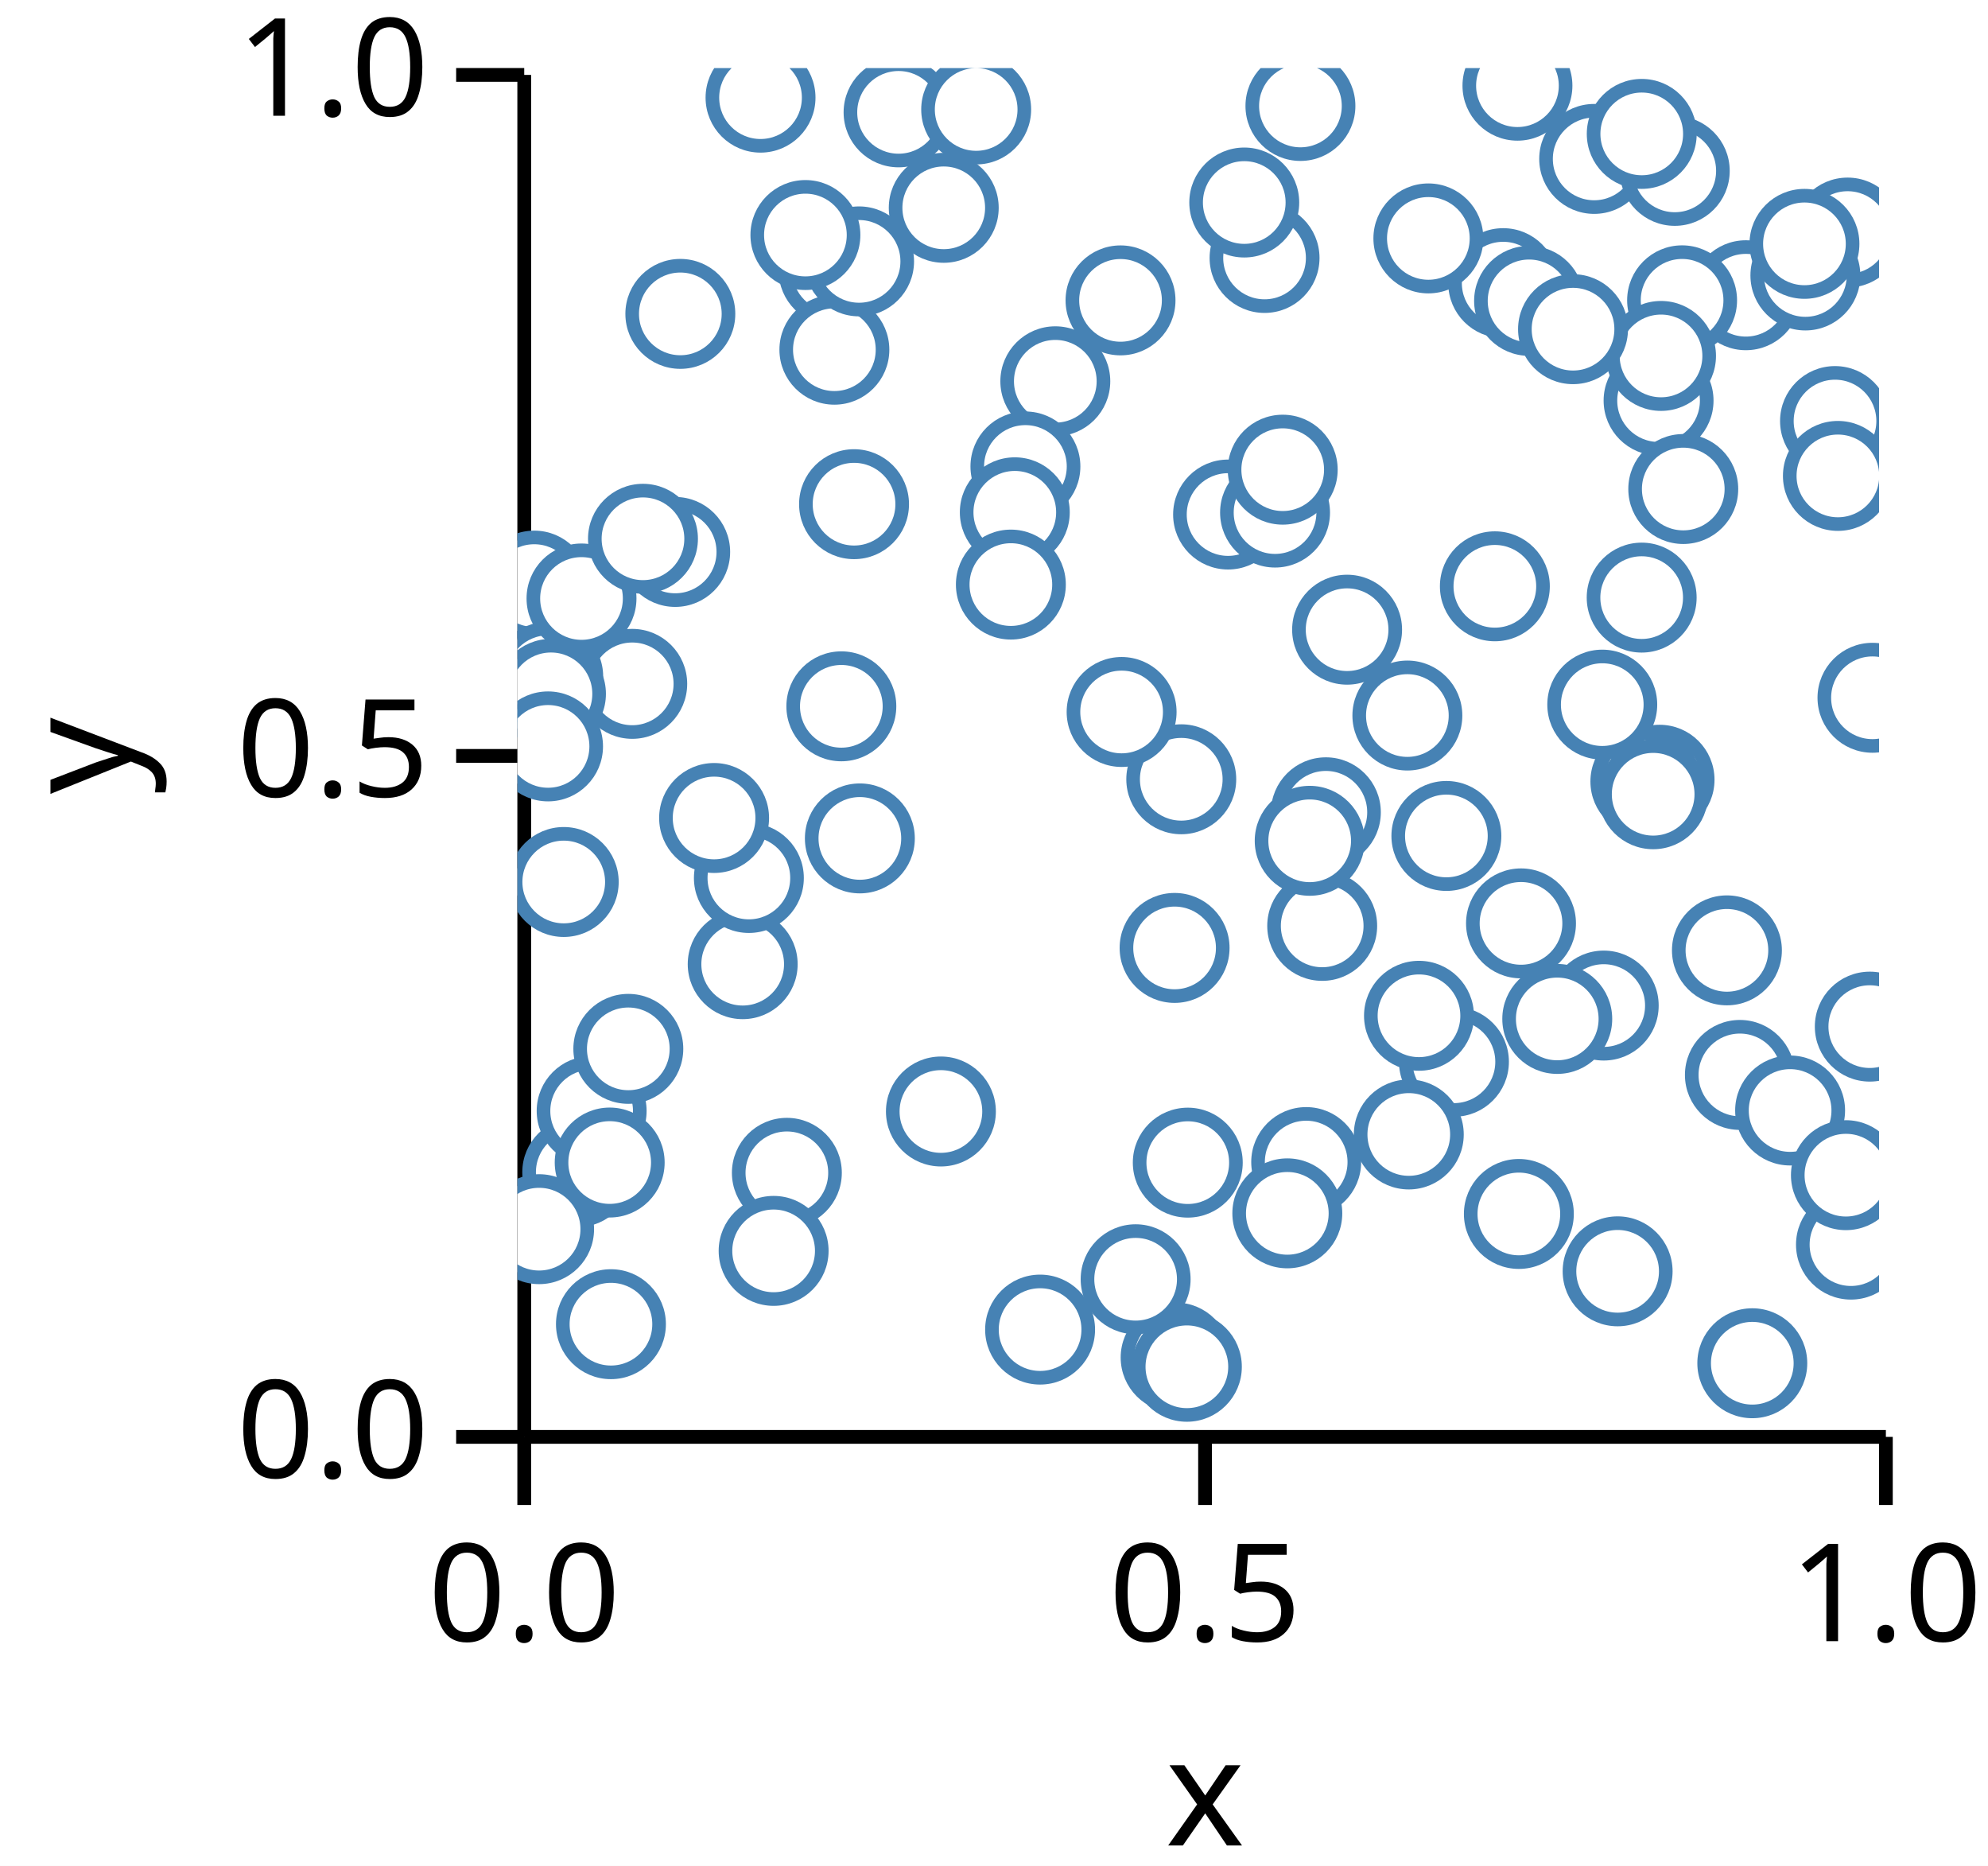
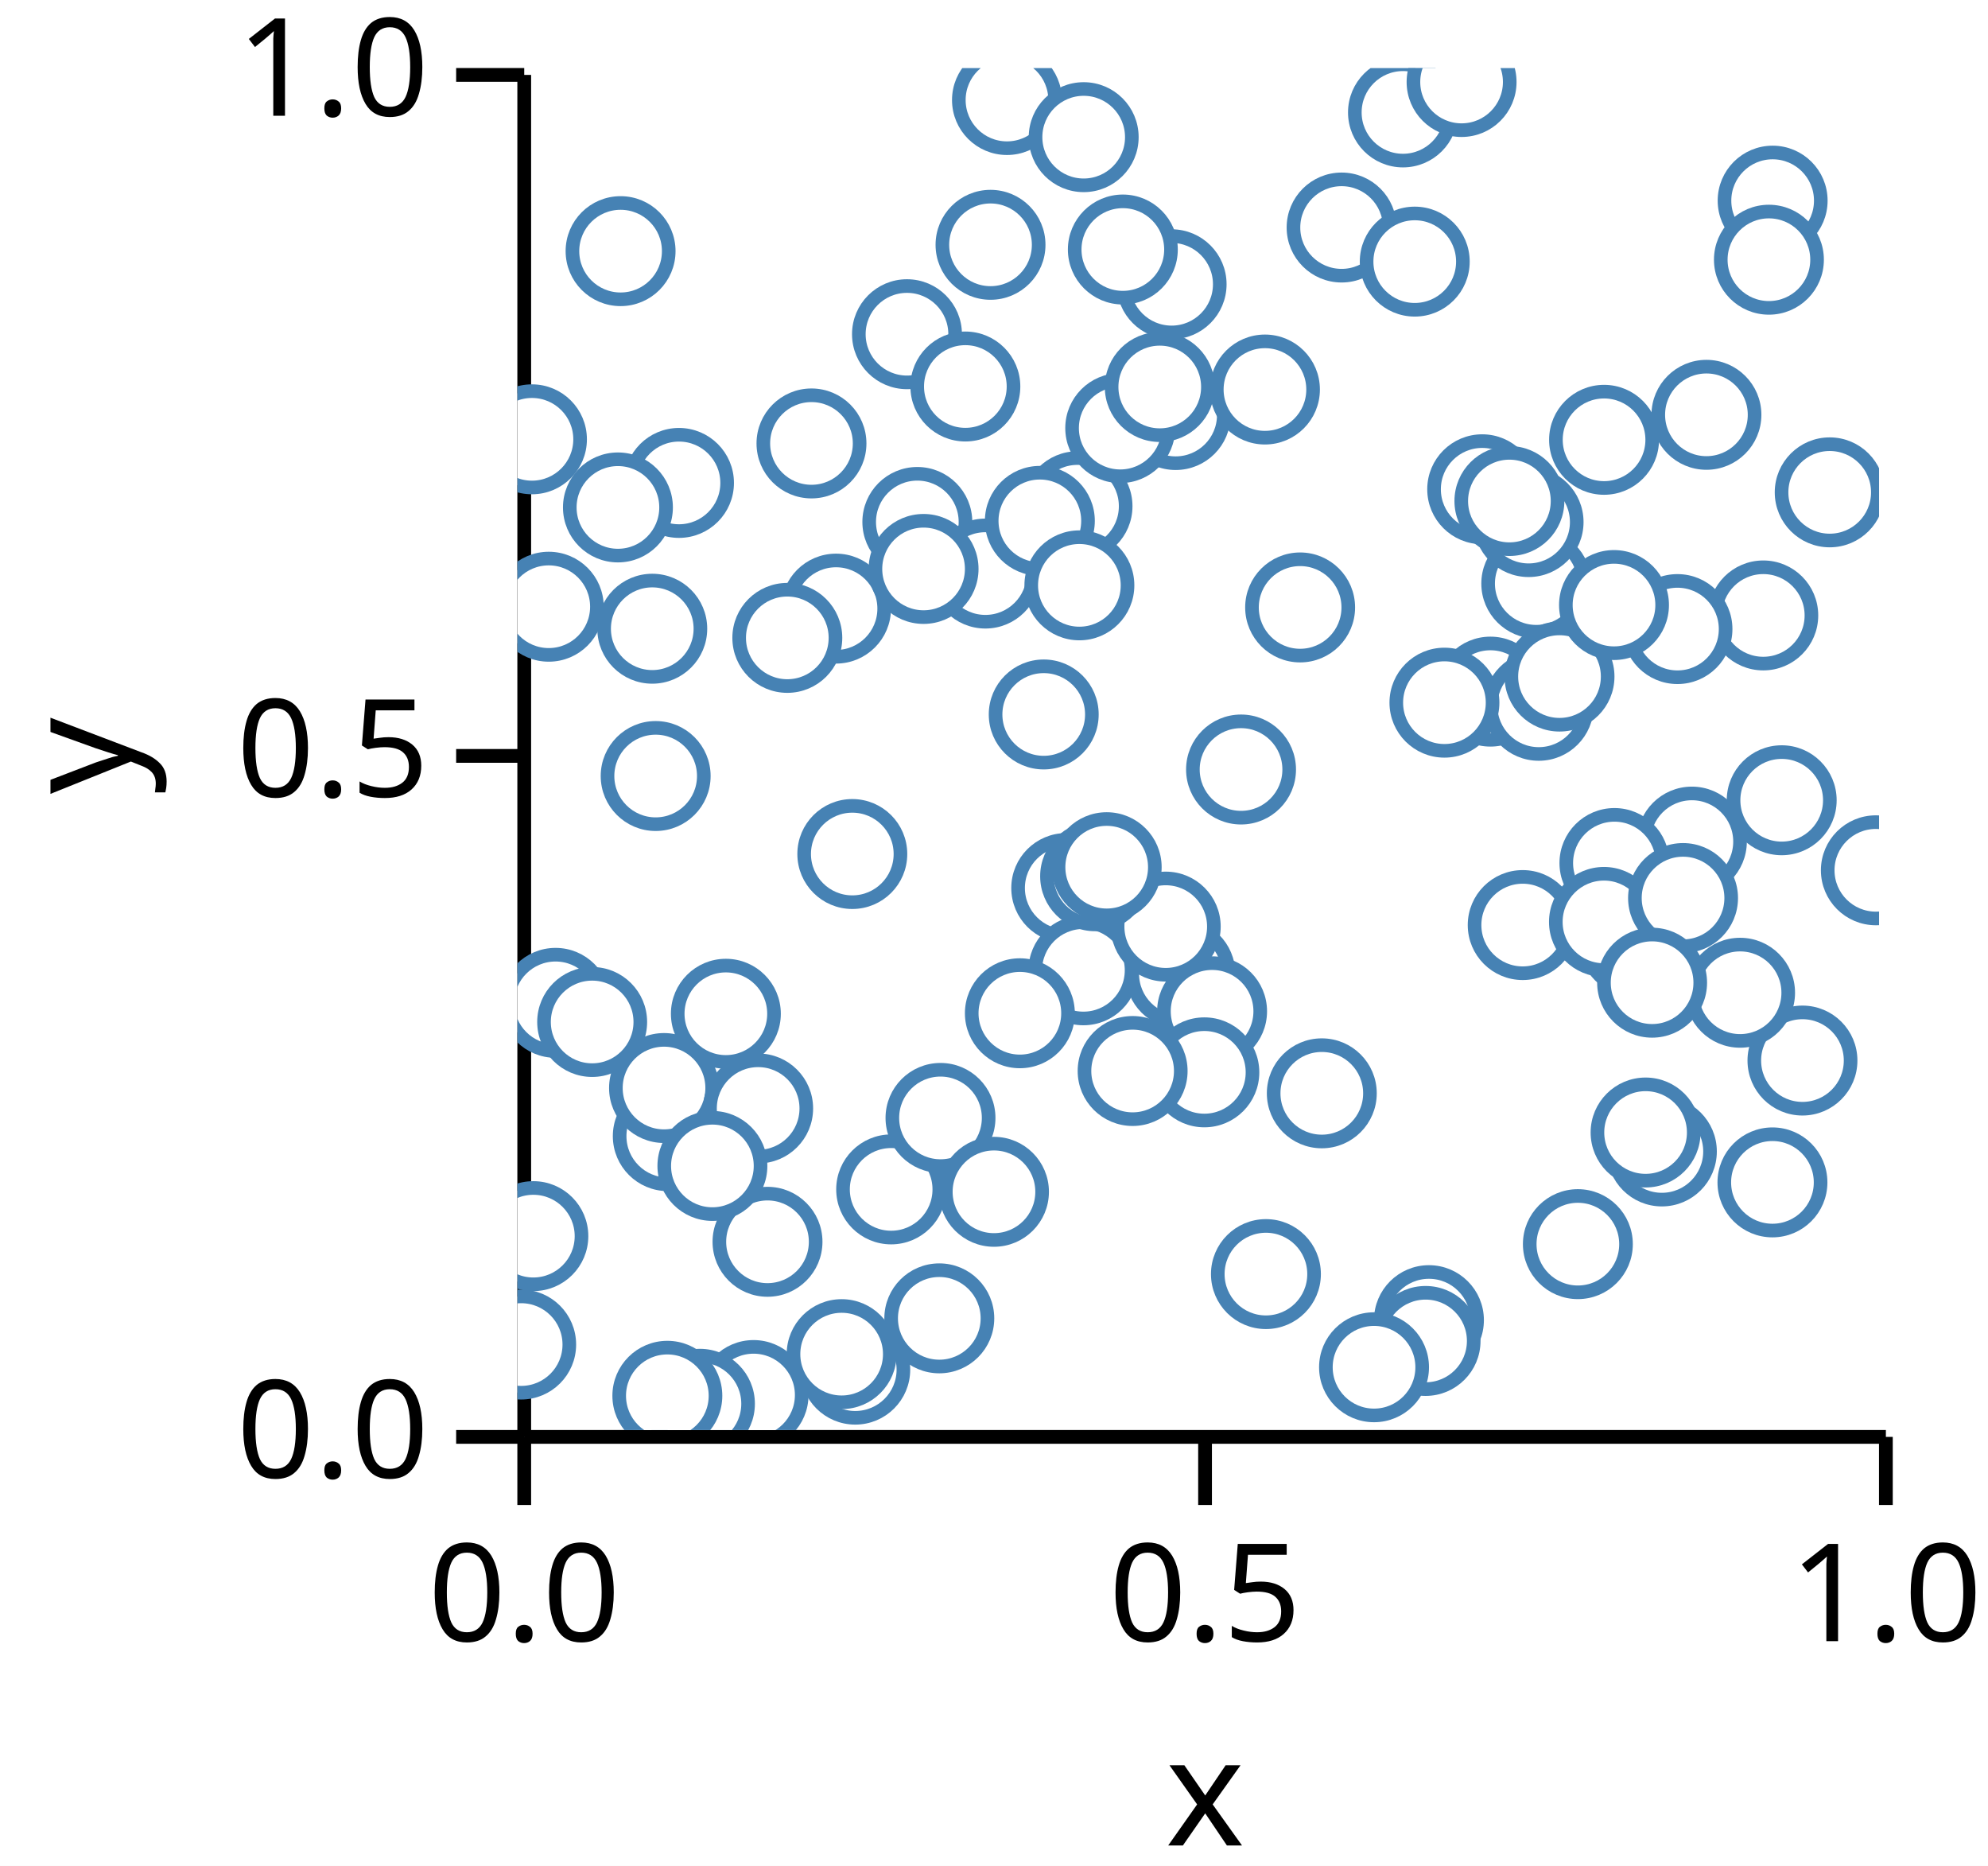
<svg xmlns="http://www.w3.org/2000/svg" version="1.1" class="marks" width="146" height="137" viewBox="0 0 146 137">
  <rect width="146" height="137" fill="white" />
  <g fill="none" stroke-miterlimit="10" transform="translate(38,5)">
    <g class="mark-group role-frame root" role="graphics-object" aria-roledescription="group mark container">
      <g transform="translate(0,0)">
        <path class="background" aria-hidden="true" d="M0,0h100v100h-100Z" />
        <g>
          <g class="mark-group role-axis" role="graphics-symbol" aria-roledescription="axis" aria-label="X-axis titled 'x' for a linear scale with values from 0.0 to 1.0">
            <g transform="translate(0.5,100.5)">
              <path class="background" aria-hidden="true" d="M0,0h0v0h0Z" pointer-events="none" />
              <g>
                <g class="mark-rule role-axis-tick" pointer-events="none">
                  <line transform="translate(0,0)" x2="0" y2="5" stroke="black" stroke-width="1.01" opacity="1" />
                  <line transform="translate(50,0)" x2="0" y2="5" stroke="black" stroke-width="1.01" opacity="1" />
                  <line transform="translate(100,0)" x2="0" y2="5" stroke="black" stroke-width="1.01" opacity="1" />
                </g>
                <g class="mark-text role-axis-label" pointer-events="none">
                  <text text-anchor="middle" transform="translate(0,15)" font-family="sans-serif" font-size="10px" font-style="normal" font-weight="400" fill="black" opacity="1">0.0</text>
                  <text text-anchor="middle" transform="translate(50,15)" font-family="sans-serif" font-size="10px" font-style="normal" font-weight="400" fill="black" opacity="1">0.5</text>
                  <text text-anchor="middle" transform="translate(100,15)" font-family="sans-serif" font-size="10px" font-style="normal" font-weight="400" fill="black" opacity="1">1.0</text>
                </g>
                <g class="mark-rule role-axis-domain" pointer-events="none">
                  <line transform="translate(0,0)" x2="100" y2="0" stroke="black" stroke-width="1.01" opacity="1" />
                </g>
                <g class="mark-text role-axis-title" pointer-events="none">
                  <text text-anchor="middle" transform="translate(50,30)" font-family="sans-serif" font-size="11px" font-style="normal" font-weight="400" fill="black" opacity="1">x</text>
                </g>
              </g>
              <path class="foreground" aria-hidden="true" d="" pointer-events="none" display="none" />
            </g>
          </g>
          <g class="mark-group role-axis" role="graphics-symbol" aria-roledescription="axis" aria-label="Y-axis titled 'y' for a linear scale with values from 0.0 to 1.0">
            <g transform="translate(0.5,0.5)">
              <path class="background" aria-hidden="true" d="M0,0h0v0h0Z" pointer-events="none" />
              <g>
                <g class="mark-rule role-axis-tick" pointer-events="none">
                  <line transform="translate(0,100)" x2="-5" y2="0" stroke="black" stroke-width="1.01" opacity="1" />
                  <line transform="translate(0,50)" x2="-5" y2="0" stroke="black" stroke-width="1.01" opacity="1" />
                  <line transform="translate(0,0)" x2="-5" y2="0" stroke="black" stroke-width="1.01" opacity="1" />
                </g>
                <g class="mark-text role-axis-label" pointer-events="none">
                  <text text-anchor="end" transform="translate(-7,103)" font-family="sans-serif" font-size="10px" font-style="normal" font-weight="400" fill="black" opacity="1">0.0</text>
                  <text text-anchor="end" transform="translate(-7,53)" font-family="sans-serif" font-size="10px" font-style="normal" font-weight="400" fill="black" opacity="1">0.5</text>
                  <text text-anchor="end" transform="translate(-7,3)" font-family="sans-serif" font-size="10px" font-style="normal" font-weight="400" fill="black" opacity="1">1.0</text>
                </g>
                <g class="mark-rule role-axis-domain" pointer-events="none">
                  <line transform="translate(0,100)" x2="0" y2="-100" stroke="black" stroke-width="1.01" opacity="1" />
                </g>
                <g class="mark-text role-axis-title" pointer-events="none">
                  <text text-anchor="middle" transform="translate(-26.90332,50) rotate(-90) translate(0,-2)" font-family="sans-serif" font-size="11px" font-style="normal" font-weight="400" fill="black" opacity="1">y</text>
                </g>
              </g>
              <path class="foreground" aria-hidden="true" d="" pointer-events="none" display="none" />
            </g>
          </g>
          <g class="mark-group role-scope" clip-path="url(#clip1)" role="graphics-object" aria-roledescription="group mark container">
            <g transform="translate(0,0)">
              <path class="background" aria-hidden="true" d="M0,0h0v0h0Z" />
              <g>
                <g class="mark-symbol role-mark points" role="graphics-symbol" aria-roledescription="symbol mark container">
-                   <path transform="translate(48.33931,94.67226)" d="M3.536,0A3.536,3.536,0,1,1,-3.536,0A3.536,3.536,0,1,1,3.536,0" fill="white" stroke="steelblue" stroke-width="1" opacity="1" />
-                   <path transform="translate(90.21753,16.67674)" d="M3.536,0A3.536,3.536,0,1,1,-3.536,0A3.536,3.536,0,1,1,3.536,0" fill="white" stroke="steelblue" stroke-width="1" opacity="1" />
-                   <path transform="translate(4.393948,81.06727)" d="M3.536,0A3.536,3.536,0,1,1,-3.536,0A3.536,3.536,0,1,1,3.536,0" fill="white" stroke="steelblue" stroke-width="1" opacity="1" />
-                   <path transform="translate(1.592828,85.24909)" d="M3.536,0A3.536,3.536,0,1,1,-3.536,0A3.536,3.536,0,1,1,3.536,0" fill="white" stroke="steelblue" stroke-width="1" opacity="1" />
-                   <path transform="translate(97.68936,12.0752)" d="M3.536,0A3.536,3.536,0,1,1,-3.536,0A3.536,3.536,0,1,1,3.536,0" fill="white" stroke="steelblue" stroke-width="1" opacity="1" />
-                   <path transform="translate(16.54384,65.79251)" d="M3.536,0A3.536,3.536,0,1,1,-3.536,0A3.536,3.536,0,1,1,3.536,0" fill="white" stroke="steelblue" stroke-width="1" opacity="1" />
-                   <path transform="translate(23.21833,14.86757)" d="M3.536,0A3.536,3.536,0,1,1,-3.536,0A3.536,3.536,0,1,1,3.536,0" fill="white" stroke="steelblue" stroke-width="1" opacity="1" />
-                   <path transform="translate(83.8789,52.25071)" d="M3.536,0A3.536,3.536,0,1,1,-3.536,0A3.536,3.536,0,1,1,3.536,0" fill="white" stroke="steelblue" stroke-width="1" opacity="1" />
-                   <path transform="translate(8.431898,45.21116)" d="M3.536,0A3.536,3.536,0,1,1,-3.536,0A3.536,3.536,0,1,1,3.536,0" fill="white" stroke="steelblue" stroke-width="1" opacity="1" />
-                   <path transform="translate(48.75262,52.21662)" d="M3.536,0A3.536,3.536,0,1,1,-3.536,0A3.536,3.536,0,1,1,3.536,0" fill="white" stroke="steelblue" stroke-width="1" opacity="1" />
-                   <path transform="translate(68.77884,72.95916)" d="M3.536,0A3.536,3.536,0,1,1,-3.536,0A3.536,3.536,0,1,1,3.536,0" fill="white" stroke="steelblue" stroke-width="1" opacity="1" />
-                   <path transform="translate(88.82646,64.77749)" d="M3.536,0A3.536,3.536,0,1,1,-3.536,0A3.536,3.536,0,1,1,3.536,0" fill="white" stroke="steelblue" stroke-width="1" opacity="1" />
-                   <path transform="translate(82.56569,38.87797)" d="M3.536,0A3.536,3.536,0,1,1,-3.536,0A3.536,3.536,0,1,1,3.536,0" fill="white" stroke="steelblue" stroke-width="1" opacity="1" />
-                   <path transform="translate(44.29237,17.05467)" d="M3.536,0A3.536,3.536,0,1,1,-3.536,0A3.536,3.536,0,1,1,3.536,0" fill="white" stroke="steelblue" stroke-width="1" opacity="1" />
-                   <path transform="translate(52.19059,32.77834)" d="M3.536,0A3.536,3.536,0,1,1,-3.536,0A3.536,3.536,0,1,1,3.536,0" fill="white" stroke="steelblue" stroke-width="1" opacity="1" />
-                   <path transform="translate(39.50272,22.9944)" d="M3.536,0A3.536,3.536,0,1,1,-3.536,0A3.536,3.536,0,1,1,3.536,0" fill="white" stroke="steelblue" stroke-width="1" opacity="1" />
-                   <path transform="translate(54.8701,13.94024)" d="M3.536,0A3.536,3.536,0,1,1,-3.536,0A3.536,3.536,0,1,1,3.536,0" fill="white" stroke="steelblue" stroke-width="1" opacity="1" />
-                   <path transform="translate(19.78792,81.11142)" d="M3.536,0A3.536,3.536,0,1,1,-3.536,0A3.536,3.536,0,1,1,3.536,0" fill="white" stroke="steelblue" stroke-width="1" opacity="1" />
-                   <path transform="translate(73.54607,84.13149)" d="M3.536,0A3.536,3.536,0,1,1,-3.536,0A3.536,3.536,0,1,1,3.536,0" fill="white" stroke="steelblue" stroke-width="1" opacity="1" />
-                   <path transform="translate(79.07764,6.668063)" d="M3.536,0A3.536,3.536,0,1,1,-3.536,0A3.536,3.536,0,1,1,3.536,0" fill="white" stroke="steelblue" stroke-width="1" opacity="1" />
-                   <path transform="translate(65.35816,47.5365)" d="M3.536,0A3.536,3.536,0,1,1,-3.536,0A3.536,3.536,0,1,1,3.536,0" fill="white" stroke="steelblue" stroke-width="1" opacity="1" />
-                   <path transform="translate(72.3952,15.78951)" d="M3.536,0A3.536,3.536,0,1,1,-3.536,0A3.536,3.536,0,1,1,3.536,0" fill="white" stroke="steelblue" stroke-width="1" opacity="1" />
-                   <path transform="translate(23.2774,20.67625)" d="M3.536,0A3.536,3.536,0,1,1,-3.536,0A3.536,3.536,0,1,1,3.536,0" fill="white" stroke="steelblue" stroke-width="1" opacity="1" />
-                   <path transform="translate(83.80665,24.41314)" d="M3.536,0A3.536,3.536,0,1,1,-3.536,0A3.536,3.536,0,1,1,3.536,0" fill="white" stroke="steelblue" stroke-width="1" opacity="1" />
-                   <path transform="translate(94.58875,15.22562)" d="M3.536,0A3.536,3.536,0,1,1,-3.536,0A3.536,3.536,0,1,1,3.536,0" fill="white" stroke="steelblue" stroke-width="1" opacity="1" />
-                   <path transform="translate(66.90014,12.50469)" d="M3.536,0A3.536,3.536,0,1,1,-3.536,0A3.536,3.536,0,1,1,3.536,0" fill="white" stroke="steelblue" stroke-width="1" opacity="1" />
-                   <path transform="translate(17.85414,2.169906)" d="M3.536,0A3.536,3.536,0,1,1,-3.536,0A3.536,3.536,0,1,1,3.536,0" fill="white" stroke="steelblue" stroke-width="1" opacity="1" />
-                   <path transform="translate(31.30915,10.25871)" d="M3.536,0A3.536,3.536,0,1,1,-3.536,0A3.536,3.536,0,1,1,3.536,0" fill="white" stroke="steelblue" stroke-width="1" opacity="1" />
-                   <path transform="translate(85.53423,17.04989)" d="M3.536,0A3.536,3.536,0,1,1,-3.536,0A3.536,3.536,0,1,1,3.536,0" fill="white" stroke="steelblue" stroke-width="1" opacity="1" />
-                   <path transform="translate(31.10109,76.60826)" d="M3.536,0A3.536,3.536,0,1,1,-3.536,0A3.536,3.536,0,1,1,3.536,0" fill="white" stroke="steelblue" stroke-width="1" opacity="1" />
-                   <path transform="translate(89.77884,73.92351)" d="M3.536,0A3.536,3.536,0,1,1,-3.536,0A3.536,3.536,0,1,1,3.536,0" fill="white" stroke="steelblue" stroke-width="1" opacity="1" />
-                   <path transform="translate(65.46242,78.29548)" d="M3.536,0A3.536,3.536,0,1,1,-3.536,0A3.536,3.536,0,1,1,3.536,0" fill="white" stroke="steelblue" stroke-width="1" opacity="1" />
-                   <path transform="translate(85.6198,30.90505)" d="M3.536,0A3.536,3.536,0,1,1,-3.536,0A3.536,3.536,0,1,1,3.536,0" fill="white" stroke="steelblue" stroke-width="1" opacity="1" />
-                   <path transform="translate(73.44231,1.291866)" d="M3.536,0A3.536,3.536,0,1,1,-3.536,0A3.536,3.536,0,1,1,3.536,0" fill="white" stroke="steelblue" stroke-width="1" opacity="1" />
-                   <path transform="translate(80.79963,88.34375)" d="M3.536,0A3.536,3.536,0,1,1,-3.536,0A3.536,3.536,0,1,1,3.536,0" fill="white" stroke="steelblue" stroke-width="1" opacity="1" />
-                   <path transform="translate(49.16504,95.35247)" d="M3.536,0A3.536,3.536,0,1,1,-3.536,0A3.536,3.536,0,1,1,3.536,0" fill="white" stroke="steelblue" stroke-width="1" opacity="1" />
-                   <path transform="translate(96.76485,25.91461)" d="M3.536,0A3.536,3.536,0,1,1,-3.536,0A3.536,3.536,0,1,1,3.536,0" fill="white" stroke="steelblue" stroke-width="1" opacity="1" />
-                   <path transform="translate(82.83752,52.37828)" d="M3.536,0A3.536,3.536,0,1,1,-3.536,0A3.536,3.536,0,1,1,3.536,0" fill="white" stroke="steelblue" stroke-width="1" opacity="1" />
-                   <path transform="translate(96.97627,29.9429)" d="M3.536,0A3.536,3.536,0,1,1,-3.536,0A3.536,3.536,0,1,1,3.536,0" fill="white" stroke="steelblue" stroke-width="1" opacity="1" />
-                   <path transform="translate(37.30745,29.24887)" d="M3.536,0A3.536,3.536,0,1,1,-3.536,0A3.536,3.536,0,1,1,3.536,0" fill="white" stroke="steelblue" stroke-width="1" opacity="1" />
-                   <path transform="translate(84.99576,7.546023)" d="M3.536,0A3.536,3.536,0,1,1,-3.536,0A3.536,3.536,0,1,1,3.536,0" fill="white" stroke="steelblue" stroke-width="1" opacity="1" />
-                   <path transform="translate(57.92739,80.32198)" d="M3.536,0A3.536,3.536,0,1,1,-3.536,0A3.536,3.536,0,1,1,3.536,0" fill="white" stroke="steelblue" stroke-width="1" opacity="1" />
-                   <path transform="translate(55.64035,32.63384)" d="M3.536,0A3.536,3.536,0,1,1,-3.536,0A3.536,3.536,0,1,1,3.536,0" fill="white" stroke="steelblue" stroke-width="1" opacity="1" />
-                   <path transform="translate(1.235438,37.99594)" d="M3.536,0A3.536,3.536,0,1,1,-3.536,0A3.536,3.536,0,1,1,3.536,0" fill="white" stroke="steelblue" stroke-width="1" opacity="1" />
-                   <path transform="translate(2.262105,44.68016)" d="M3.536,0A3.536,3.536,0,1,1,-3.536,0A3.536,3.536,0,1,1,3.536,0" fill="white" stroke="steelblue" stroke-width="1" opacity="1" />
-                   <path transform="translate(25.09171,14.19164)" d="M3.536,0A3.536,3.536,0,1,1,-3.536,0A3.536,3.536,0,1,1,3.536,0" fill="white" stroke="steelblue" stroke-width="1" opacity="1" />
-                   <path transform="translate(2.463427,45.9442)" d="M3.536,0A3.536,3.536,0,1,1,-3.536,0A3.536,3.536,0,1,1,3.536,0" fill="white" stroke="steelblue" stroke-width="1" opacity="1" />
-                   <path transform="translate(53.37884,9.869022)" d="M3.536,0A3.536,3.536,0,1,1,-3.536,0A3.536,3.536,0,1,1,3.536,0" fill="white" stroke="steelblue" stroke-width="1" opacity="1" />
-                   <path transform="translate(56.20373,29.48493)" d="M3.536,0A3.536,3.536,0,1,1,-3.536,0A3.536,3.536,0,1,1,3.536,0" fill="white" stroke="steelblue" stroke-width="1" opacity="1" />
-                   <path transform="translate(94.5196,12.90489)" d="M3.536,0A3.536,3.536,0,1,1,-3.536,0A3.536,3.536,0,1,1,3.536,0" fill="white" stroke="steelblue" stroke-width="1" opacity="1" />
-                   <path transform="translate(59.10306,62.98081)" d="M3.536,0A3.536,3.536,0,1,1,-3.536,0A3.536,3.536,0,1,1,3.536,0" fill="white" stroke="steelblue" stroke-width="1" opacity="1" />
-                   <path transform="translate(83.40978,53.31604)" d="M3.536,0A3.536,3.536,0,1,1,-3.536,0A3.536,3.536,0,1,1,3.536,0" fill="white" stroke="steelblue" stroke-width="1" opacity="1" />
-                   <path transform="translate(97.93622,86.38296)" d="M3.536,0A3.536,3.536,0,1,1,-3.536,0A3.536,3.536,0,1,1,3.536,0" fill="white" stroke="steelblue" stroke-width="1" opacity="1" />
-                   <path transform="translate(5.451057,76.57035)" d="M3.536,0A3.536,3.536,0,1,1,-3.536,0A3.536,3.536,0,1,1,3.536,0" fill="white" stroke="steelblue" stroke-width="1" opacity="1" />
-                   <path transform="translate(74.29613,17.09146)" d="M3.536,0A3.536,3.536,0,1,1,-3.536,0A3.536,3.536,0,1,1,3.536,0" fill="white" stroke="steelblue" stroke-width="1" opacity="1" />
-                   <path transform="translate(90.68972,95.09291)" d="M3.536,0A3.536,3.536,0,1,1,-3.536,0A3.536,3.536,0,1,1,3.536,0" fill="white" stroke="steelblue" stroke-width="1" opacity="1" />
-                   <path transform="translate(66.21131,69.58159)" d="M3.536,0A3.536,3.536,0,1,1,-3.536,0A3.536,3.536,0,1,1,3.536,0" fill="white" stroke="steelblue" stroke-width="1" opacity="1" />
-                   <path transform="translate(71.78363,38.04782)" d="M3.536,0A3.536,3.536,0,1,1,-3.536,0A3.536,3.536,0,1,1,3.536,0" fill="white" stroke="steelblue" stroke-width="1" opacity="1" />
-                   <path transform="translate(11.96422,18.04652)" d="M3.536,0A3.536,3.536,0,1,1,-3.536,0A3.536,3.536,0,1,1,3.536,0" fill="white" stroke="steelblue" stroke-width="1" opacity="1" />
-                   <path transform="translate(68.22329,56.37778)" d="M3.536,0A3.536,3.536,0,1,1,-3.536,0A3.536,3.536,0,1,1,3.536,0" fill="white" stroke="steelblue" stroke-width="1" opacity="1" />
-                   <path transform="translate(93.467,76.53567)" d="M3.536,0A3.536,3.536,0,1,1,-3.536,0A3.536,3.536,0,1,1,3.536,0" fill="white" stroke="steelblue" stroke-width="1" opacity="1" />
-                   <path transform="translate(49.23103,80.36378)" d="M3.536,0A3.536,3.536,0,1,1,-3.536,0A3.536,3.536,0,1,1,3.536,0" fill="white" stroke="steelblue" stroke-width="1" opacity="1" />
-                   <path transform="translate(83.98728,21.13357)" d="M3.536,0A3.536,3.536,0,1,1,-3.536,0A3.536,3.536,0,1,1,3.536,0" fill="white" stroke="steelblue" stroke-width="1" opacity="1" />
-                   <path transform="translate(25.14853,56.55792)" d="M3.536,0A3.536,3.536,0,1,1,-3.536,0A3.536,3.536,0,1,1,3.536,0" fill="white" stroke="steelblue" stroke-width="1" opacity="1" />
-                   <path transform="translate(2.249354,49.80235)" d="M3.536,0A3.536,3.536,0,1,1,-3.536,0A3.536,3.536,0,1,1,3.536,0" fill="white" stroke="steelblue" stroke-width="1" opacity="1" />
-                   <path transform="translate(57.50449,2.780363)" d="M3.536,0A3.536,3.536,0,1,1,-3.536,0A3.536,3.536,0,1,1,3.536,0" fill="white" stroke="steelblue" stroke-width="1" opacity="1" />
-                   <path transform="translate(73.70378,62.79726)" d="M3.536,0A3.536,3.536,0,1,1,-3.536,0A3.536,3.536,0,1,1,3.536,0" fill="white" stroke="steelblue" stroke-width="1" opacity="1" />
-                   <path transform="translate(99.31868,70.37742)" d="M3.536,0A3.536,3.536,0,1,1,-3.536,0A3.536,3.536,0,1,1,3.536,0" fill="white" stroke="steelblue" stroke-width="1" opacity="1" />
-                   <path transform="translate(11.58566,35.52442)" d="M3.536,0A3.536,3.536,0,1,1,-3.536,0A3.536,3.536,0,1,1,3.536,0" fill="white" stroke="steelblue" stroke-width="1" opacity="1" />
-                   <path transform="translate(21.14971,12.25634)" d="M3.536,0A3.536,3.536,0,1,1,-3.536,0A3.536,3.536,0,1,1,3.536,0" fill="white" stroke="steelblue" stroke-width="1" opacity="1" />
-                   <path transform="translate(79.77897,68.83086)" d="M3.536,0A3.536,3.536,0,1,1,-3.536,0A3.536,3.536,0,1,1,3.536,0" fill="white" stroke="steelblue" stroke-width="1" opacity="1" />
-                   <path transform="translate(36.52778,32.61369)" d="M3.536,0A3.536,3.536,0,1,1,-3.536,0A3.536,3.536,0,1,1,3.536,0" fill="white" stroke="steelblue" stroke-width="1" opacity="1" />
-                   <path transform="translate(27.99109,3.249495)" d="M3.536,0A3.536,3.536,0,1,1,-3.536,0A3.536,3.536,0,1,1,3.536,0" fill="white" stroke="steelblue" stroke-width="1" opacity="1" />
-                   <path transform="translate(59.37284,54.64022)" d="M3.536,0A3.536,3.536,0,1,1,-3.536,0A3.536,3.536,0,1,1,3.536,0" fill="white" stroke="steelblue" stroke-width="1" opacity="1" />
-                   <path transform="translate(33.69092,3.037477)" d="M3.536,0A3.536,3.536,0,1,1,-3.536,0A3.536,3.536,0,1,1,3.536,0" fill="white" stroke="steelblue" stroke-width="1" opacity="1" />
-                   <path transform="translate(6.776029,80.35598)" d="M3.536,0A3.536,3.536,0,1,1,-3.536,0A3.536,3.536,0,1,1,3.536,0" fill="white" stroke="steelblue" stroke-width="1" opacity="1" />
-                   <path transform="translate(60.93174,41.23336)" d="M3.536,0A3.536,3.536,0,1,1,-3.536,0A3.536,3.536,0,1,1,3.536,0" fill="white" stroke="steelblue" stroke-width="1" opacity="1" />
-                   <path transform="translate(18.8155,86.84303)" d="M3.536,0A3.536,3.536,0,1,1,-3.536,0A3.536,3.536,0,1,1,3.536,0" fill="white" stroke="steelblue" stroke-width="1" opacity="1" />
-                   <path transform="translate(76.36595,69.81251)" d="M3.536,0A3.536,3.536,0,1,1,-3.536,0A3.536,3.536,0,1,1,3.536,0" fill="white" stroke="steelblue" stroke-width="1" opacity="1" />
-                   <path transform="translate(56.54138,84.08718)" d="M3.536,0A3.536,3.536,0,1,1,-3.536,0A3.536,3.536,0,1,1,3.536,0" fill="white" stroke="steelblue" stroke-width="1" opacity="1" />
-                   <path transform="translate(99.51511,46.23272)" d="M3.536,0A3.536,3.536,0,1,1,-3.536,0A3.536,3.536,0,1,1,3.536,0" fill="white" stroke="steelblue" stroke-width="1" opacity="1" />
-                   <path transform="translate(79.67101,46.73553)" d="M3.536,0A3.536,3.536,0,1,1,-3.536,0A3.536,3.536,0,1,1,3.536,0" fill="white" stroke="steelblue" stroke-width="1" opacity="1" />
-                   <path transform="translate(16.99795,59.46394)" d="M3.536,0A3.536,3.536,0,1,1,-3.536,0A3.536,3.536,0,1,1,3.536,0" fill="white" stroke="steelblue" stroke-width="1" opacity="1" />
-                   <path transform="translate(6.867908,92.2253)" d="M3.536,0A3.536,3.536,0,1,1,-3.536,0A3.536,3.536,0,1,1,3.536,0" fill="white" stroke="steelblue" stroke-width="1" opacity="1" />
-                   <path transform="translate(38.38563,92.62194)" d="M3.536,0A3.536,3.536,0,1,1,-3.536,0A3.536,3.536,0,1,1,3.536,0" fill="white" stroke="steelblue" stroke-width="1" opacity="1" />
-                   <path transform="translate(97.56514,81.28405)" d="M3.536,0A3.536,3.536,0,1,1,-3.536,0A3.536,3.536,0,1,1,3.536,0" fill="white" stroke="steelblue" stroke-width="1" opacity="1" />
-                   <path transform="translate(44.37203,47.2754)" d="M3.536,0A3.536,3.536,0,1,1,-3.536,0A3.536,3.536,0,1,1,3.536,0" fill="white" stroke="steelblue" stroke-width="1" opacity="1" />
-                   <path transform="translate(77.52439,19.16972)" d="M3.536,0A3.536,3.536,0,1,1,-3.536,0A3.536,3.536,0,1,1,3.536,0" fill="white" stroke="steelblue" stroke-width="1" opacity="1" />
-                   <path transform="translate(4.706259,38.94204)" d="M3.536,0A3.536,3.536,0,1,1,-3.536,0A3.536,3.536,0,1,1,3.536,0" fill="white" stroke="steelblue" stroke-width="1" opacity="1" />
-                   <path transform="translate(3.401449,59.75831)" d="M3.536,0A3.536,3.536,0,1,1,-3.536,0A3.536,3.536,0,1,1,3.536,0" fill="white" stroke="steelblue" stroke-width="1" opacity="1" />
-                   <path transform="translate(23.78856,46.85979)" d="M3.536,0A3.536,3.536,0,1,1,-3.536,0A3.536,3.536,0,1,1,3.536,0" fill="white" stroke="steelblue" stroke-width="1" opacity="1" />
-                   <path transform="translate(48.26312,64.59887)" d="M3.536,0A3.536,3.536,0,1,1,-3.536,0A3.536,3.536,0,1,1,3.536,0" fill="white" stroke="steelblue" stroke-width="1" opacity="1" />
-                   <path transform="translate(58.18481,56.73413)" d="M3.536,0A3.536,3.536,0,1,1,-3.536,0A3.536,3.536,0,1,1,3.536,0" fill="white" stroke="steelblue" stroke-width="1" opacity="1" />
-                   <path transform="translate(9.220494,34.55856)" d="M3.536,0A3.536,3.536,0,1,1,-3.536,0A3.536,3.536,0,1,1,3.536,0" fill="white" stroke="steelblue" stroke-width="1" opacity="1" />
-                   <path transform="translate(24.72174,32.01848)" d="M3.536,0A3.536,3.536,0,1,1,-3.536,0A3.536,3.536,0,1,1,3.536,0" fill="white" stroke="steelblue" stroke-width="1" opacity="1" />
-                   <path transform="translate(14.44403,55.05883)" d="M3.536,0A3.536,3.536,0,1,1,-3.536,0A3.536,3.536,0,1,1,3.536,0" fill="white" stroke="steelblue" stroke-width="1" opacity="1" />
-                   <path transform="translate(45.40179,88.92611)" d="M3.536,0A3.536,3.536,0,1,1,-3.536,0A3.536,3.536,0,1,1,3.536,0" fill="white" stroke="steelblue" stroke-width="1" opacity="1" />
-                   <path transform="translate(82.57088,4.831117)" d="M3.536,0A3.536,3.536,0,1,1,-3.536,0A3.536,3.536,0,1,1,3.536,0" fill="white" stroke="steelblue" stroke-width="1" opacity="1" />
-                   <path transform="translate(8.144041,72.00998)" d="M3.536,0A3.536,3.536,0,1,1,-3.536,0A3.536,3.536,0,1,1,3.536,0" fill="white" stroke="steelblue" stroke-width="1" opacity="1" />
-                   <path transform="translate(36.23895,37.92141)" d="M3.536,0A3.536,3.536,0,1,1,-3.536,0A3.536,3.536,0,1,1,3.536,0" fill="white" stroke="steelblue" stroke-width="1" opacity="1" />
+                   <path transform="translate(70.8536,30.92377)" d="M3.536,0A3.536,3.536,0,1,1,-3.536,0A3.536,3.536,0,1,1,3.536,0" fill="white" stroke="steelblue" stroke-width="1" opacity="1" />
+                   <path transform="translate(71.45735,45.78031)" d="M3.536,0A3.536,3.536,0,1,1,-3.536,0A3.536,3.536,0,1,1,3.536,0" fill="white" stroke="steelblue" stroke-width="1" opacity="1" />
+                   <path transform="translate(24.59388,57.7044)" d="M3.536,0A3.536,3.536,0,1,1,-3.536,0A3.536,3.536,0,1,1,3.536,0" fill="white" stroke="steelblue" stroke-width="1" opacity="1" />
+                   <path transform="translate(48.34123,25.47289)" d="M3.536,0A3.536,3.536,0,1,1,-3.536,0A3.536,3.536,0,1,1,3.536,0" fill="white" stroke="steelblue" stroke-width="1" opacity="1" />
+                   <path transform="translate(27.44747,82.32818)" d="M3.536,0A3.536,3.536,0,1,1,-3.536,0A3.536,3.536,0,1,1,3.536,0" fill="white" stroke="steelblue" stroke-width="1" opacity="1" />
+                   <path transform="translate(48.68801,66.49705)" d="M3.536,0A3.536,3.536,0,1,1,-3.536,0A3.536,3.536,0,1,1,3.536,0" fill="white" stroke="steelblue" stroke-width="1" opacity="1" />
+                   <path transform="translate(59.07395,75.27438)" d="M3.536,0A3.536,3.536,0,1,1,-3.536,0A3.536,3.536,0,1,1,3.536,0" fill="white" stroke="steelblue" stroke-width="1" opacity="1" />
+                   <path transform="translate(66.94273,91.92836)" d="M3.536,0A3.536,3.536,0,1,1,-3.536,0A3.536,3.536,0,1,1,3.536,0" fill="white" stroke="steelblue" stroke-width="1" opacity="1" />
+                   <path transform="translate(17.34241,97.42717)" d="M3.536,0A3.536,3.536,0,1,1,-3.536,0A3.536,3.536,0,1,1,3.536,0" fill="white" stroke="steelblue" stroke-width="1" opacity="1" />
+                   <path transform="translate(54.97056,88.54698)" d="M3.536,0A3.536,3.536,0,1,1,-3.536,0A3.536,3.536,0,1,1,3.536,0" fill="white" stroke="steelblue" stroke-width="1" opacity="1" />
+                   <path transform="translate(11.86594,30.4574)" d="M3.536,0A3.536,3.536,0,1,1,-3.536,0A3.536,3.536,0,1,1,3.536,0" fill="white" stroke="steelblue" stroke-width="1" opacity="1" />
+                   <path transform="translate(2.799814,68.6324)" d="M3.536,0A3.536,3.536,0,1,1,-3.536,0A3.536,3.536,0,1,1,3.536,0" fill="white" stroke="steelblue" stroke-width="1" opacity="1" />
+                   <path transform="translate(23.39949,39.68613)" d="M3.536,0A3.536,3.536,0,1,1,-3.536,0A3.536,3.536,0,1,1,3.536,0" fill="white" stroke="steelblue" stroke-width="1" opacity="1" />
+                   <path transform="translate(9.902431,41.16251)" d="M3.536,0A3.536,3.536,0,1,1,-3.536,0A3.536,3.536,0,1,1,3.536,0" fill="white" stroke="steelblue" stroke-width="1" opacity="1" />
+                   <path transform="translate(41.13374,32.1683)" d="M3.536,0A3.536,3.536,0,1,1,-3.536,0A3.536,3.536,0,1,1,3.536,0" fill="white" stroke="steelblue" stroke-width="1" opacity="1" />
+                   <path transform="translate(92.18394,9.732012)" d="M3.536,0A3.536,3.536,0,1,1,-3.536,0A3.536,3.536,0,1,1,3.536,0" fill="white" stroke="steelblue" stroke-width="1" opacity="1" />
+                   <path transform="translate(82.00349,64.13755)" d="M3.536,0A3.536,3.536,0,1,1,-3.536,0A3.536,3.536,0,1,1,3.536,0" fill="white" stroke="steelblue" stroke-width="1" opacity="1" />
+                   <path transform="translate(51.01645,69.25227)" d="M3.536,0A3.536,3.536,0,1,1,-3.536,0A3.536,3.536,0,1,1,3.536,0" fill="white" stroke="steelblue" stroke-width="1" opacity="1" />
+                   <path transform="translate(73.82846,62.92045)" d="M3.536,0A3.536,3.536,0,1,1,-3.536,0A3.536,3.536,0,1,1,3.536,0" fill="white" stroke="steelblue" stroke-width="1" opacity="1" />
+                   <path transform="translate(30.98263,91.79636)" d="M3.536,0A3.536,3.536,0,1,1,-3.536,0A3.536,3.536,0,1,1,3.536,0" fill="white" stroke="steelblue" stroke-width="1" opacity="1" />
+                   <path transform="translate(65.03541,3.254523)" d="M3.536,0A3.536,3.536,0,1,1,-3.536,0A3.536,3.536,0,1,1,3.536,0" fill="white" stroke="steelblue" stroke-width="1" opacity="1" />
+                   <path transform="translate(11.04249,78.41848)" d="M3.536,0A3.536,3.536,0,1,1,-3.536,0A3.536,3.536,0,1,1,3.536,0" fill="white" stroke="steelblue" stroke-width="1" opacity="1" />
+                   <path transform="translate(1.169832,85.76035)" d="M3.536,0A3.536,3.536,0,1,1,-3.536,0A3.536,3.536,0,1,1,3.536,0" fill="white" stroke="steelblue" stroke-width="1" opacity="1" />
+                   <path transform="translate(15.30788,69.43223)" d="M3.536,0A3.536,3.536,0,1,1,-3.536,0A3.536,3.536,0,1,1,3.536,0" fill="white" stroke="steelblue" stroke-width="1" opacity="1" />
+                   <path transform="translate(75.00801,46.8218)" d="M3.536,0A3.536,3.536,0,1,1,-3.536,0A3.536,3.536,0,1,1,3.536,0" fill="white" stroke="steelblue" stroke-width="1" opacity="1" />
+                   <path transform="translate(29.36964,33.32353)" d="M3.536,0A3.536,3.536,0,1,1,-3.536,0A3.536,3.536,0,1,1,3.536,0" fill="white" stroke="steelblue" stroke-width="1" opacity="1" />
+                   <path transform="translate(74.82521,37.84792)" d="M3.536,0A3.536,3.536,0,1,1,-3.536,0A3.536,3.536,0,1,1,3.536,0" fill="white" stroke="steelblue" stroke-width="1" opacity="1" />
+                   <path transform="translate(68.08047,46.59153)" d="M3.536,0A3.536,3.536,0,1,1,-3.536,0A3.536,3.536,0,1,1,3.536,0" fill="white" stroke="steelblue" stroke-width="1" opacity="1" />
+                   <path transform="translate(18.36653,86.17557)" d="M3.536,0A3.536,3.536,0,1,1,-3.536,0A3.536,3.536,0,1,1,3.536,0" fill="white" stroke="steelblue" stroke-width="1" opacity="1" />
+                   <path transform="translate(10.76684,74.88574)" d="M3.536,0A3.536,3.536,0,1,1,-3.536,0A3.536,3.536,0,1,1,3.536,0" fill="white" stroke="steelblue" stroke-width="1" opacity="1" />
+                   <path transform="translate(0.2750627,93.72044)" d="M3.536,0A3.536,3.536,0,1,1,-3.536,0A3.536,3.536,0,1,1,3.536,0" fill="white" stroke="steelblue" stroke-width="1" opacity="1" />
+                   <path transform="translate(91.9108,14.06869)" d="M3.536,0A3.536,3.536,0,1,1,-3.536,0A3.536,3.536,0,1,1,3.536,0" fill="white" stroke="steelblue" stroke-width="1" opacity="1" />
+                   <path transform="translate(31.07064,77.0806)" d="M3.536,0A3.536,3.536,0,1,1,-3.536,0A3.536,3.536,0,1,1,3.536,0" fill="white" stroke="steelblue" stroke-width="1" opacity="1" />
+                   <path transform="translate(86.25325,56.79178)" d="M3.536,0A3.536,3.536,0,1,1,-3.536,0A3.536,3.536,0,1,1,3.536,0" fill="white" stroke="steelblue" stroke-width="1" opacity="1" />
+                   <path transform="translate(17.67944,76.38611)" d="M3.536,0A3.536,3.536,0,1,1,-3.536,0A3.536,3.536,0,1,1,3.536,0" fill="white" stroke="steelblue" stroke-width="1" opacity="1" />
+                   <path transform="translate(96.37484,31.14925)" d="M3.536,0A3.536,3.536,0,1,1,-3.536,0A3.536,3.536,0,1,1,3.536,0" fill="white" stroke="steelblue" stroke-width="1" opacity="1" />
+                   <path transform="translate(94.37376,72.86837)" d="M3.536,0A3.536,3.536,0,1,1,-3.536,0A3.536,3.536,0,1,1,3.536,0" fill="white" stroke="steelblue" stroke-width="1" opacity="1" />
+                   <path transform="translate(80.56435,58.36548)" d="M3.536,0A3.536,3.536,0,1,1,-3.536,0A3.536,3.536,0,1,1,3.536,0" fill="white" stroke="steelblue" stroke-width="1" opacity="1" />
+                   <path transform="translate(79.79653,62.68999)" d="M3.536,0A3.536,3.536,0,1,1,-3.536,0A3.536,3.536,0,1,1,3.536,0" fill="white" stroke="steelblue" stroke-width="1" opacity="1" />
+                   <path transform="translate(35.95303,2.34452)" d="M3.536,0A3.536,3.536,0,1,1,-3.536,0A3.536,3.536,0,1,1,3.536,0" fill="white" stroke="steelblue" stroke-width="1" opacity="1" />
+                   <path transform="translate(60.52862,11.70539)" d="M3.536,0A3.536,3.536,0,1,1,-3.536,0A3.536,3.536,0,1,1,3.536,0" fill="white" stroke="steelblue" stroke-width="1" opacity="1" />
+                   <path transform="translate(40.305,60.20201)" d="M3.536,0A3.536,3.536,0,1,1,-3.536,0A3.536,3.536,0,1,1,3.536,0" fill="white" stroke="steelblue" stroke-width="1" opacity="1" />
+                   <path transform="translate(41.568,66.24179)" d="M3.536,0A3.536,3.536,0,1,1,-3.536,0A3.536,3.536,0,1,1,3.536,0" fill="white" stroke="steelblue" stroke-width="1" opacity="1" />
+                   <path transform="translate(13.404,98.0698)" d="M3.536,0A3.536,3.536,0,1,1,-3.536,0A3.536,3.536,0,1,1,3.536,0" fill="white" stroke="steelblue" stroke-width="1" opacity="1" />
+                   <path transform="translate(84.04923,79.54234)" d="M3.536,0A3.536,3.536,0,1,1,-3.536,0A3.536,3.536,0,1,1,3.536,0" fill="white" stroke="steelblue" stroke-width="1" opacity="1" />
+                   <path transform="translate(19.82076,41.83475)" d="M3.536,0A3.536,3.536,0,1,1,-3.536,0A3.536,3.536,0,1,1,3.536,0" fill="white" stroke="steelblue" stroke-width="1" opacity="1" />
+                   <path transform="translate(79.80351,27.29189)" d="M3.536,0A3.536,3.536,0,1,1,-3.536,0A3.536,3.536,0,1,1,3.536,0" fill="white" stroke="steelblue" stroke-width="1" opacity="1" />
+                   <path transform="translate(85.60412,60.93717)" d="M3.536,0A3.536,3.536,0,1,1,-3.536,0A3.536,3.536,0,1,1,3.536,0" fill="white" stroke="steelblue" stroke-width="1" opacity="1" />
+                   <path transform="translate(44.2702,26.43255)" d="M3.536,0A3.536,3.536,0,1,1,-3.536,0A3.536,3.536,0,1,1,3.536,0" fill="white" stroke="steelblue" stroke-width="1" opacity="1" />
+                   <path transform="translate(21.5952,27.5583)" d="M3.536,0A3.536,3.536,0,1,1,-3.536,0A3.536,3.536,0,1,1,3.536,0" fill="white" stroke="steelblue" stroke-width="1" opacity="1" />
+                   <path transform="translate(82.85293,78.15144)" d="M3.536,0A3.536,3.536,0,1,1,-3.536,0A3.536,3.536,0,1,1,3.536,0" fill="white" stroke="steelblue" stroke-width="1" opacity="1" />
+                   <path transform="translate(10.15236,51.97769)" d="M3.536,0A3.536,3.536,0,1,1,-3.536,0A3.536,3.536,0,1,1,3.536,0" fill="white" stroke="steelblue" stroke-width="1" opacity="1" />
+                   <path transform="translate(74.26073,33.33215)" d="M3.536,0A3.536,3.536,0,1,1,-3.536,0A3.536,3.536,0,1,1,3.536,0" fill="white" stroke="steelblue" stroke-width="1" opacity="1" />
+                   <path transform="translate(92.8494,53.75662)" d="M3.536,0A3.536,3.536,0,1,1,-3.536,0A3.536,3.536,0,1,1,3.536,0" fill="white" stroke="steelblue" stroke-width="1" opacity="1" />
+                   <path transform="translate(41.58685,5.070654)" d="M3.536,0A3.536,3.536,0,1,1,-3.536,0A3.536,3.536,0,1,1,3.536,0" fill="white" stroke="steelblue" stroke-width="1" opacity="1" />
+                   <path transform="translate(65.89982,14.20841)" d="M3.536,0A3.536,3.536,0,1,1,-3.536,0A3.536,3.536,0,1,1,3.536,0" fill="white" stroke="steelblue" stroke-width="1" opacity="1" />
+                   <path transform="translate(50.44809,73.73424)" d="M3.536,0A3.536,3.536,0,1,1,-3.536,0A3.536,3.536,0,1,1,3.536,0" fill="white" stroke="steelblue" stroke-width="1" opacity="1" />
+                   <path transform="translate(14.31908,80.60578)" d="M3.536,0A3.536,3.536,0,1,1,-3.536,0A3.536,3.536,0,1,1,3.536,0" fill="white" stroke="steelblue" stroke-width="1" opacity="1" />
+                   <path transform="translate(53.14287,51.49887)" d="M3.536,0A3.536,3.536,0,1,1,-3.536,0A3.536,3.536,0,1,1,3.536,0" fill="white" stroke="steelblue" stroke-width="1" opacity="1" />
+                   <path transform="translate(76.53147,44.67568)" d="M3.536,0A3.536,3.536,0,1,1,-3.536,0A3.536,3.536,0,1,1,3.536,0" fill="white" stroke="steelblue" stroke-width="1" opacity="1" />
+                   <path transform="translate(28.60944,19.53866)" d="M3.536,0A3.536,3.536,0,1,1,-3.536,0A3.536,3.536,0,1,1,3.536,0" fill="white" stroke="steelblue" stroke-width="1" opacity="1" />
+                   <path transform="translate(47.6126,63.0336)" d="M3.536,0A3.536,3.536,0,1,1,-3.536,0A3.536,3.536,0,1,1,3.536,0" fill="white" stroke="steelblue" stroke-width="1" opacity="1" />
+                   <path transform="translate(2.301581,39.54685)" d="M3.536,0A3.536,3.536,0,1,1,-3.536,0A3.536,3.536,0,1,1,3.536,0" fill="white" stroke="steelblue" stroke-width="1" opacity="1" />
+                   <path transform="translate(32.89666,23.37841)" d="M3.536,0A3.536,3.536,0,1,1,-3.536,0A3.536,3.536,0,1,1,3.536,0" fill="white" stroke="steelblue" stroke-width="1" opacity="1" />
+                   <path transform="translate(89.79259,67.89031)" d="M3.536,0A3.536,3.536,0,1,1,-3.536,0A3.536,3.536,0,1,1,3.536,0" fill="white" stroke="steelblue" stroke-width="1" opacity="1" />
+                   <path transform="translate(57.48223,39.59951)" d="M3.536,0A3.536,3.536,0,1,1,-3.536,0A3.536,3.536,0,1,1,3.536,0" fill="white" stroke="steelblue" stroke-width="1" opacity="1" />
+                   <path transform="translate(45.18098,73.63581)" d="M3.536,0A3.536,3.536,0,1,1,-3.536,0A3.536,3.536,0,1,1,3.536,0" fill="white" stroke="steelblue" stroke-width="1" opacity="1" />
+                   <path transform="translate(34.36798,37.11227)" d="M3.536,0A3.536,3.536,0,1,1,-3.536,0A3.536,3.536,0,1,1,3.536,0" fill="white" stroke="steelblue" stroke-width="1" opacity="1" />
+                   <path transform="translate(72.85187,31.78614)" d="M3.536,0A3.536,3.536,0,1,1,-3.536,0A3.536,3.536,0,1,1,3.536,0" fill="white" stroke="steelblue" stroke-width="1" opacity="1" />
+                   <path transform="translate(77.87973,86.34819)" d="M3.536,0A3.536,3.536,0,1,1,-3.536,0A3.536,3.536,0,1,1,3.536,0" fill="white" stroke="steelblue" stroke-width="1" opacity="1" />
+                   <path transform="translate(5.488581,70.03616)" d="M3.536,0A3.536,3.536,0,1,1,-3.536,0A3.536,3.536,0,1,1,3.536,0" fill="white" stroke="steelblue" stroke-width="1" opacity="1" />
+                   <path transform="translate(38.36764,33.24375)" d="M3.536,0A3.536,3.536,0,1,1,-3.536,0A3.536,3.536,0,1,1,3.536,0" fill="white" stroke="steelblue" stroke-width="1" opacity="1" />
+                   <path transform="translate(91.49592,40.18654)" d="M3.536,0A3.536,3.536,0,1,1,-3.536,0A3.536,3.536,0,1,1,3.536,0" fill="white" stroke="steelblue" stroke-width="1" opacity="1" />
+                   <path transform="translate(85.19452,41.18835)" d="M3.536,0A3.536,3.536,0,1,1,-3.536,0A3.536,3.536,0,1,1,3.536,0" fill="white" stroke="steelblue" stroke-width="1" opacity="1" />
+                   <path transform="translate(83.33155,67.1519)" d="M3.536,0A3.536,3.536,0,1,1,-3.536,0A3.536,3.536,0,1,1,3.536,0" fill="white" stroke="steelblue" stroke-width="1" opacity="1" />
+                   <path transform="translate(42.42591,59.33657)" d="M3.536,0A3.536,3.536,0,1,1,-3.536,0A3.536,3.536,0,1,1,3.536,0" fill="white" stroke="steelblue" stroke-width="1" opacity="1" />
+                   <path transform="translate(24.81072,95.56254)" d="M3.536,0A3.536,3.536,0,1,1,-3.536,0A3.536,3.536,0,1,1,3.536,0" fill="white" stroke="steelblue" stroke-width="1" opacity="1" />
+                   <path transform="translate(34.99784,82.50561)" d="M3.536,0A3.536,3.536,0,1,1,-3.536,0A3.536,3.536,0,1,1,3.536,0" fill="white" stroke="steelblue" stroke-width="1" opacity="1" />
+                   <path transform="translate(66.69508,93.4558)" d="M3.536,0A3.536,3.536,0,1,1,-3.536,0A3.536,3.536,0,1,1,3.536,0" fill="white" stroke="steelblue" stroke-width="1" opacity="1" />
+                   <path transform="translate(41.27051,37.97773)" d="M3.536,0A3.536,3.536,0,1,1,-3.536,0A3.536,3.536,0,1,1,3.536,0" fill="white" stroke="steelblue" stroke-width="1" opacity="1" />
+                   <path transform="translate(7.38126,32.25702)" d="M3.536,0A3.536,3.536,0,1,1,-3.536,0A3.536,3.536,0,1,1,3.536,0" fill="white" stroke="steelblue" stroke-width="1" opacity="1" />
+                   <path transform="translate(87.32133,25.45703)" d="M3.536,0A3.536,3.536,0,1,1,-3.536,0A3.536,3.536,0,1,1,3.536,0" fill="white" stroke="steelblue" stroke-width="1" opacity="1" />
+                   <path transform="translate(34.74439,12.9749)" d="M3.536,0A3.536,3.536,0,1,1,-3.536,0A3.536,3.536,0,1,1,3.536,0" fill="white" stroke="steelblue" stroke-width="1" opacity="1" />
+                   <path transform="translate(23.81091,94.42417)" d="M3.536,0A3.536,3.536,0,1,1,-3.536,0A3.536,3.536,0,1,1,3.536,0" fill="white" stroke="steelblue" stroke-width="1" opacity="1" />
+                   <path transform="translate(48.04454,15.87121)" d="M3.536,0A3.536,3.536,0,1,1,-3.536,0A3.536,3.536,0,1,1,3.536,0" fill="white" stroke="steelblue" stroke-width="1" opacity="1" />
+                   <path transform="translate(43.27657,58.67144)" d="M3.536,0A3.536,3.536,0,1,1,-3.536,0A3.536,3.536,0,1,1,3.536,0" fill="white" stroke="steelblue" stroke-width="1" opacity="1" />
+                   <path transform="translate(80.53351,39.42359)" d="M3.536,0A3.536,3.536,0,1,1,-3.536,0A3.536,3.536,0,1,1,3.536,0" fill="white" stroke="steelblue" stroke-width="1" opacity="1" />
+                   <path transform="translate(7.575902,13.4393)" d="M3.536,0A3.536,3.536,0,1,1,-3.536,0A3.536,3.536,0,1,1,3.536,0" fill="white" stroke="steelblue" stroke-width="1" opacity="1" />
+                   <path transform="translate(38.65198,47.45771)" d="M3.536,0A3.536,3.536,0,1,1,-3.536,0A3.536,3.536,0,1,1,3.536,0" fill="white" stroke="steelblue" stroke-width="1" opacity="1" />
+                   <path transform="translate(92.16968,81.8141)" d="M3.536,0A3.536,3.536,0,1,1,-3.536,0A3.536,3.536,0,1,1,3.536,0" fill="white" stroke="steelblue" stroke-width="1" opacity="1" />
+                   <path transform="translate(54.89865,23.59995)" d="M3.536,0A3.536,3.536,0,1,1,-3.536,0A3.536,3.536,0,1,1,3.536,0" fill="white" stroke="steelblue" stroke-width="1" opacity="1" />
+                   <path transform="translate(99.76405,58.89923)" d="M3.536,0A3.536,3.536,0,1,1,-3.536,0A3.536,3.536,0,1,1,3.536,0" fill="white" stroke="steelblue" stroke-width="1" opacity="1" />
+                   <path transform="translate(36.90007,69.39611)" d="M3.536,0A3.536,3.536,0,1,1,-3.536,0A3.536,3.536,0,1,1,3.536,0" fill="white" stroke="steelblue" stroke-width="1" opacity="1" />
+                   <path transform="translate(47.17349,23.41398)" d="M3.536,0A3.536,3.536,0,1,1,-3.536,0A3.536,3.536,0,1,1,3.536,0" fill="white" stroke="steelblue" stroke-width="1" opacity="1" />
+                   <path transform="translate(44.46206,13.32029)" d="M3.536,0A3.536,3.536,0,1,1,-3.536,0A3.536,3.536,0,1,1,3.536,0" fill="white" stroke="steelblue" stroke-width="1" opacity="1" />
+                   <path transform="translate(11.01013,97.48225)" d="M3.536,0A3.536,3.536,0,1,1,-3.536,0A3.536,3.536,0,1,1,3.536,0" fill="white" stroke="steelblue" stroke-width="1" opacity="1" />
+                   <path transform="translate(29.82795,36.77304)" d="M3.536,0A3.536,3.536,0,1,1,-3.536,0A3.536,3.536,0,1,1,3.536,0" fill="white" stroke="steelblue" stroke-width="1" opacity="1" />
+                   <path transform="translate(62.91001,95.38754)" d="M3.536,0A3.536,3.536,0,1,1,-3.536,0A3.536,3.536,0,1,1,3.536,0" fill="white" stroke="steelblue" stroke-width="1" opacity="1" />
+                   <path transform="translate(1.067269,27.25569)" d="M3.536,0A3.536,3.536,0,1,1,-3.536,0A3.536,3.536,0,1,1,3.536,0" fill="white" stroke="steelblue" stroke-width="1" opacity="1" />
+                   <path transform="translate(69.33959,1.020685)" d="M3.536,0A3.536,3.536,0,1,1,-3.536,0A3.536,3.536,0,1,1,3.536,0" fill="white" stroke="steelblue" stroke-width="1" opacity="1" />
                </g>
              </g>
              <path class="foreground" aria-hidden="true" d="" display="none" />
            </g>
          </g>
        </g>
        <path class="foreground" aria-hidden="true" d="" display="none" />
      </g>
    </g>
  </g>
  <defs>
    <clipPath id="clip1">
      <rect x="0" y="0" width="100" height="100" />
    </clipPath>
  </defs>
</svg>
